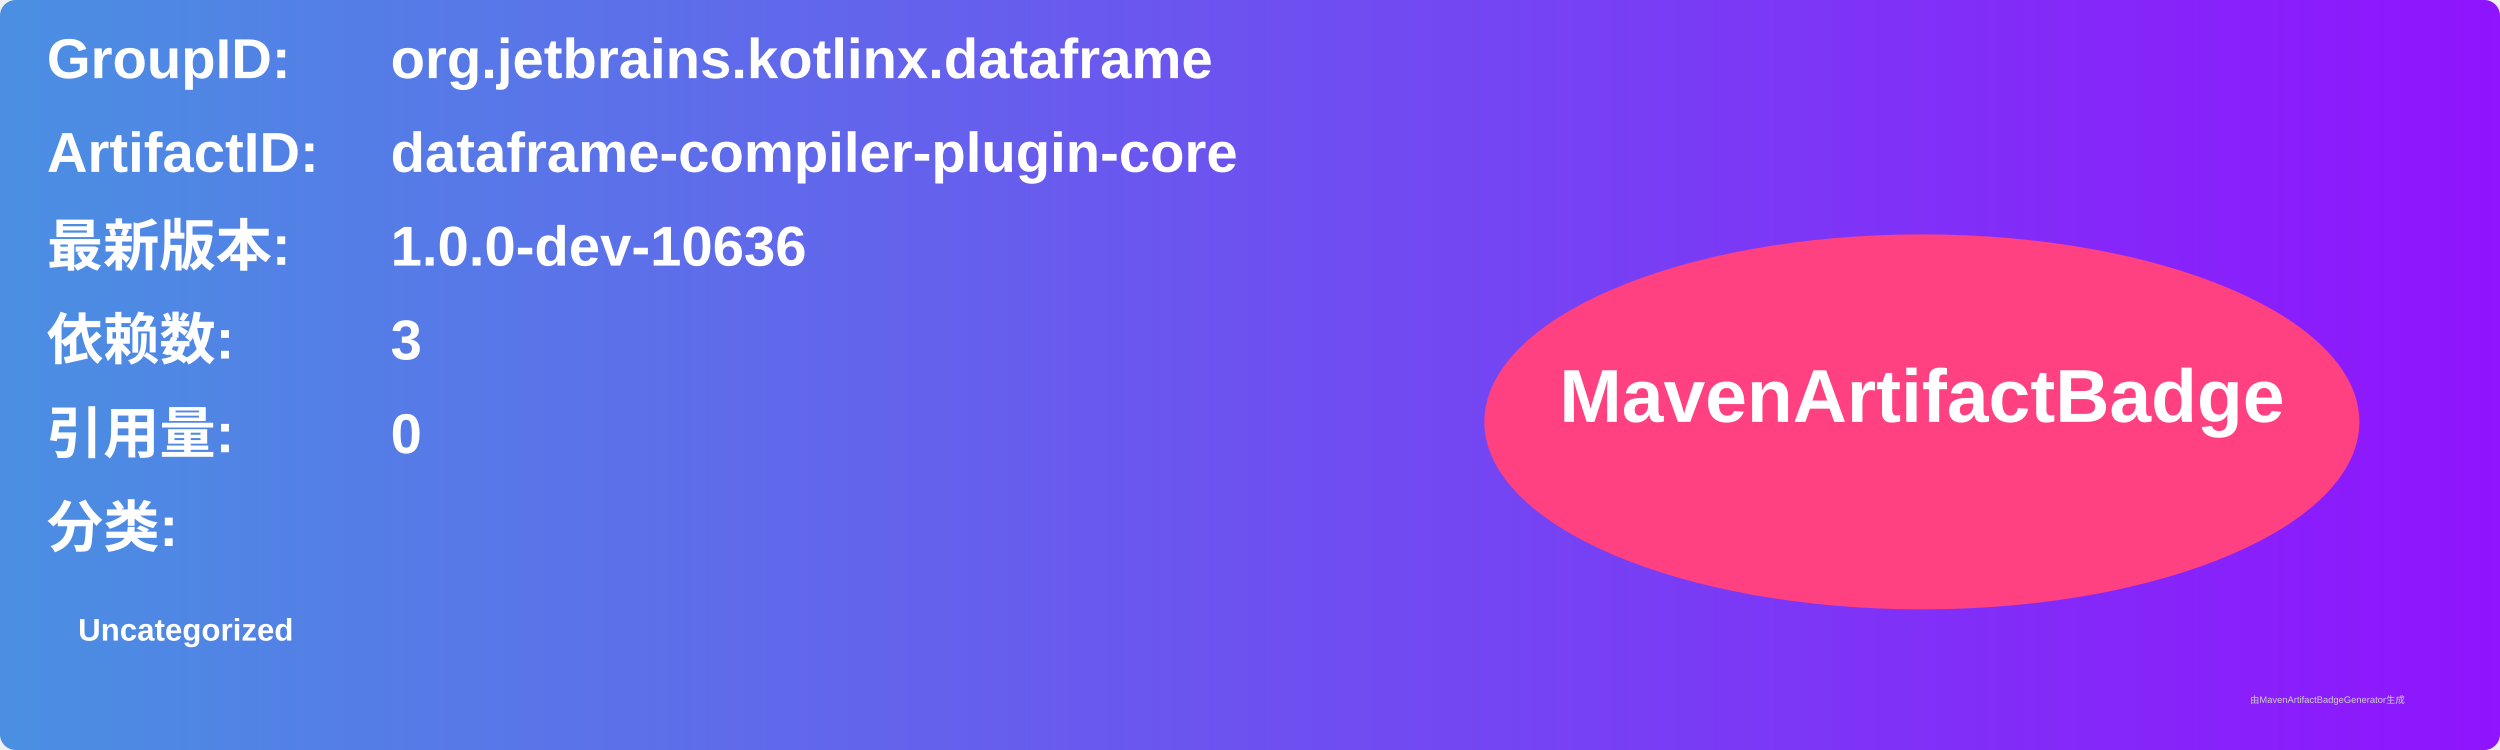
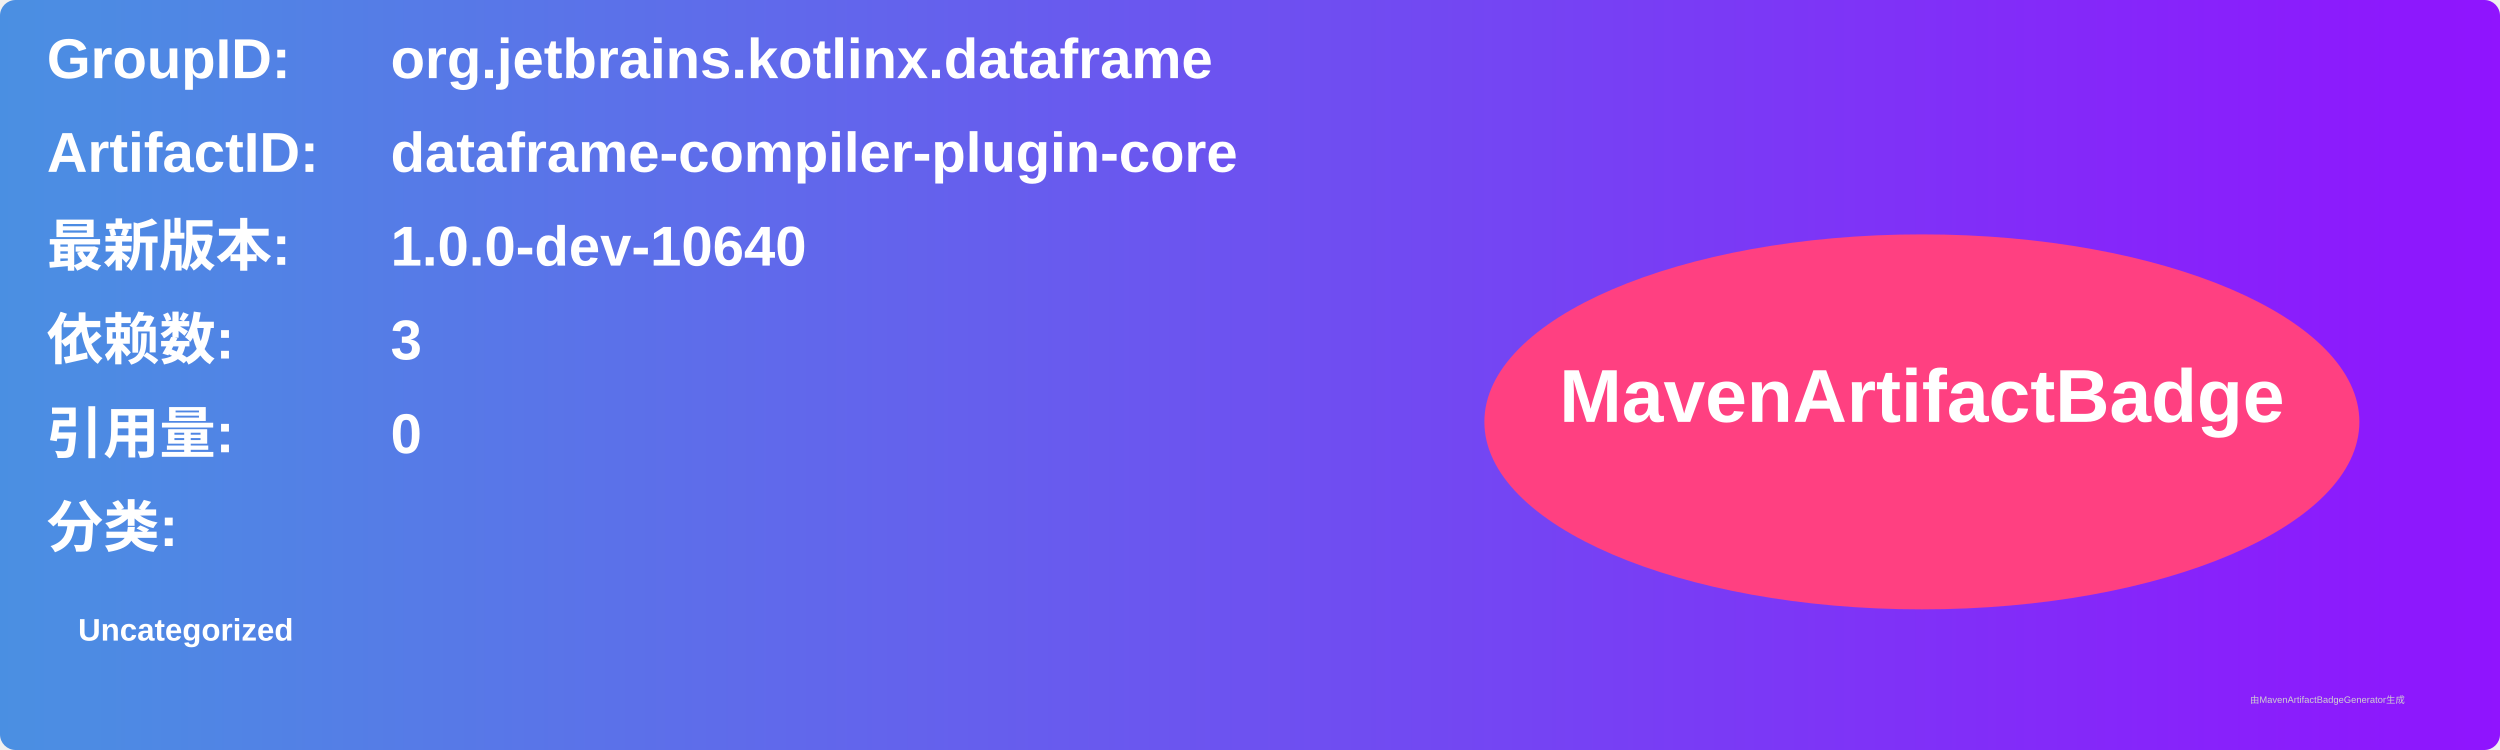
<svg xmlns="http://www.w3.org/2000/svg" width="800" height="240" viewBox="0 0 800 240">
  <linearGradient id="grad" x1="0%" y1="0%" x2="100%" y2="0%">
    <stop offset="0%" stop-color="#4a90e2" />
    <stop offset="100%" stop-color="#9013fe" />
  </linearGradient>
  <rect width="100%" height="100%" rx="5" ry="5" fill="url(#grad)" />
  <g transform="translate(15, 15)">
    <text x="0" y="10" font-family="Arial" font-size="18" fill="white" font-weight="bold" width="260">GroupID:</text>
    <text x="110" y="10" font-family="Arial" font-size="18" fill="white" font-weight="bold" width="460">org.jetbrains.kotlinx.dataframe</text>
    <text x="0" y="40" font-family="Arial" font-size="18" fill="white" font-weight="bold" width="260">ArtifactID:</text>
    <text x="110" y="40" font-family="Arial" font-size="18" fill="white" font-weight="bold" width="460">dataframe-compiler-plugin-core</text>
    <text x="0" y="70" font-family="Arial" font-size="18" fill="white" font-weight="bold">最新版本:</text>
    <text x="110" y="70" font-family="Arial" font-size="18" fill="white" font-weight="bold">
-       <tspan font-weight="bold">1.0.0-dev-10636</tspan>
+       <tspan font-weight="bold">1.0.0-dev-10640</tspan>
    </text>
    <text x="0" y="100" font-family="Arial" font-size="18" fill="white" font-weight="bold">依赖数: </text>
    <text x="110" y="100" font-family="Arial" font-size="18" fill="white">
      <tspan font-weight="bold">3</tspan>
    </text>
    <text x="0" y="130" font-family="Arial" font-size="18" fill="white" font-weight="bold">引用量: </text>
    <text x="110" y="130" font-family="Arial" font-size="18" fill="white">
      <tspan font-weight="bold">0</tspan>
    </text>
    <text x="0" y="160" font-family="Arial" font-size="18" fill="white" font-weight="bold">分类:</text>
    <text x="10" y="190" font-family="Arial" font-size="10" fill="white">
      <tspan font-weight="bold">Uncategorized</tspan>
    </text>
    <ellipse cx="600" cy="120" rx="140" ry="60" fill="#ff4081" />
    <text x="600" y="120" text-anchor="middle" font-family="Arial" font-size="24" fill="white" font-weight="bold">MavenArtifactBadge</text>
  </g>
  <text x="720" y="225" font-family="Arial" font-size="3" fill="#d0d0d0">由MavenArtifactBadgeGenerator生成</text>
</svg>
